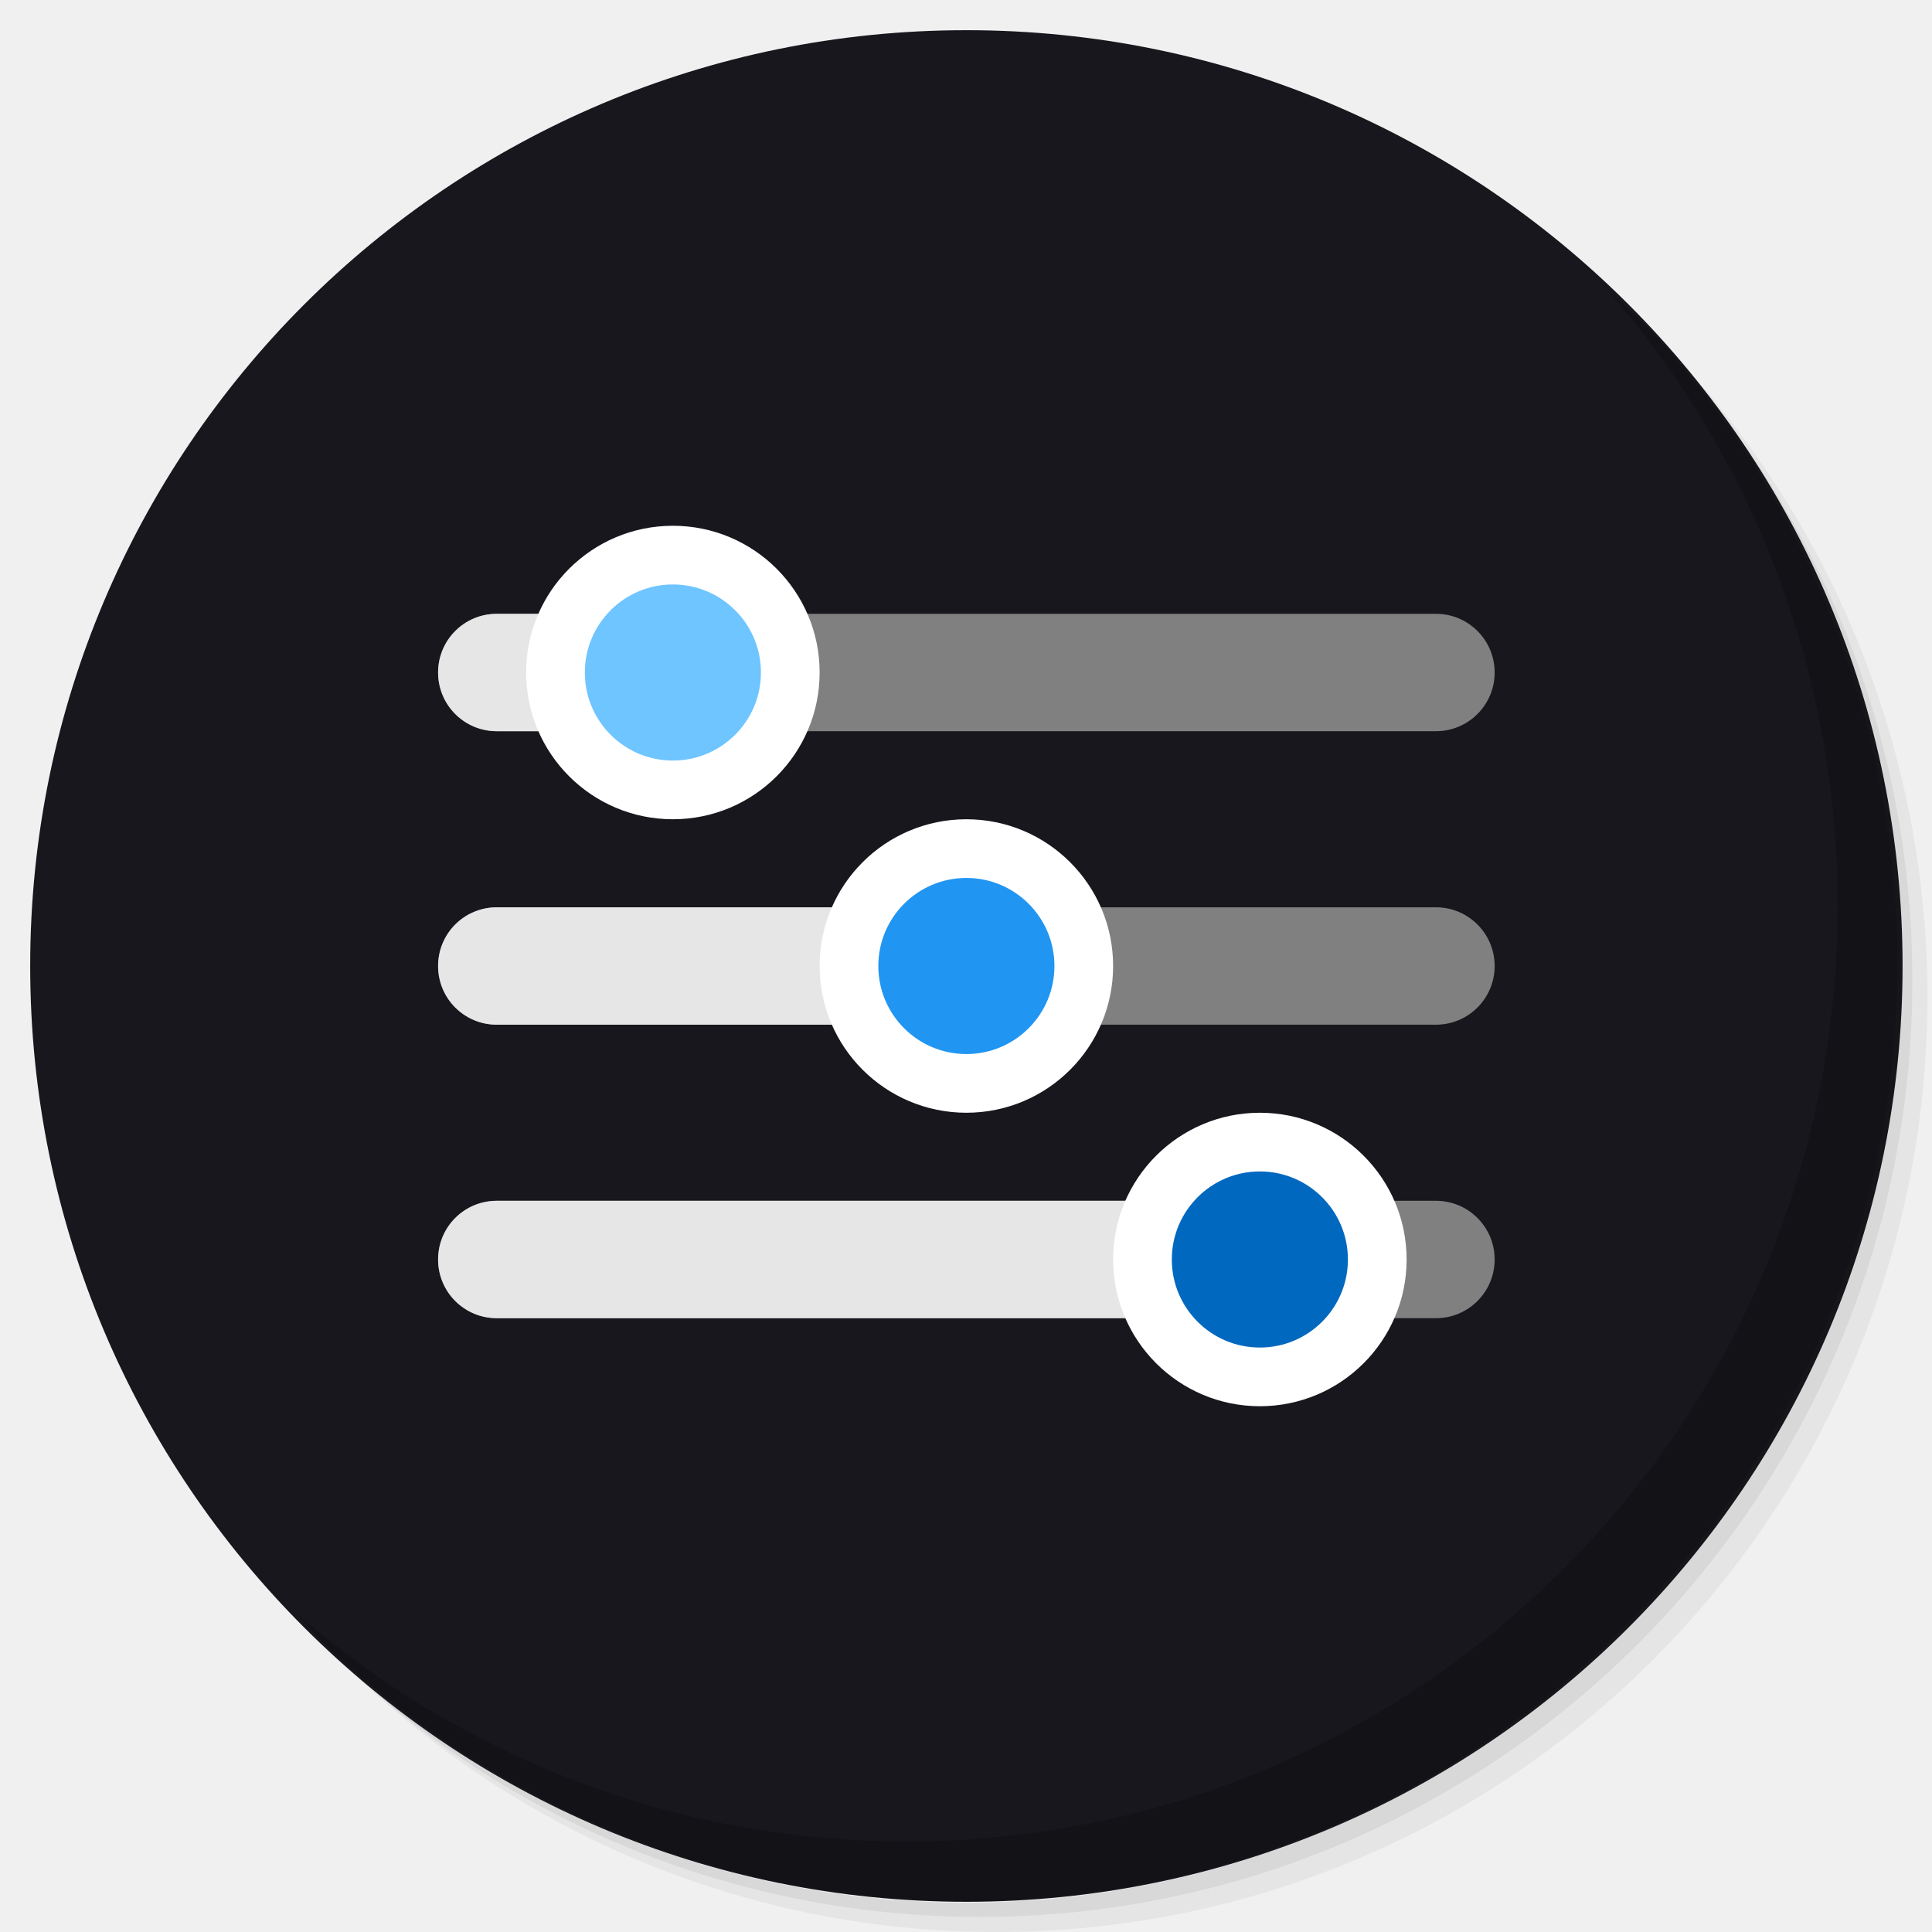
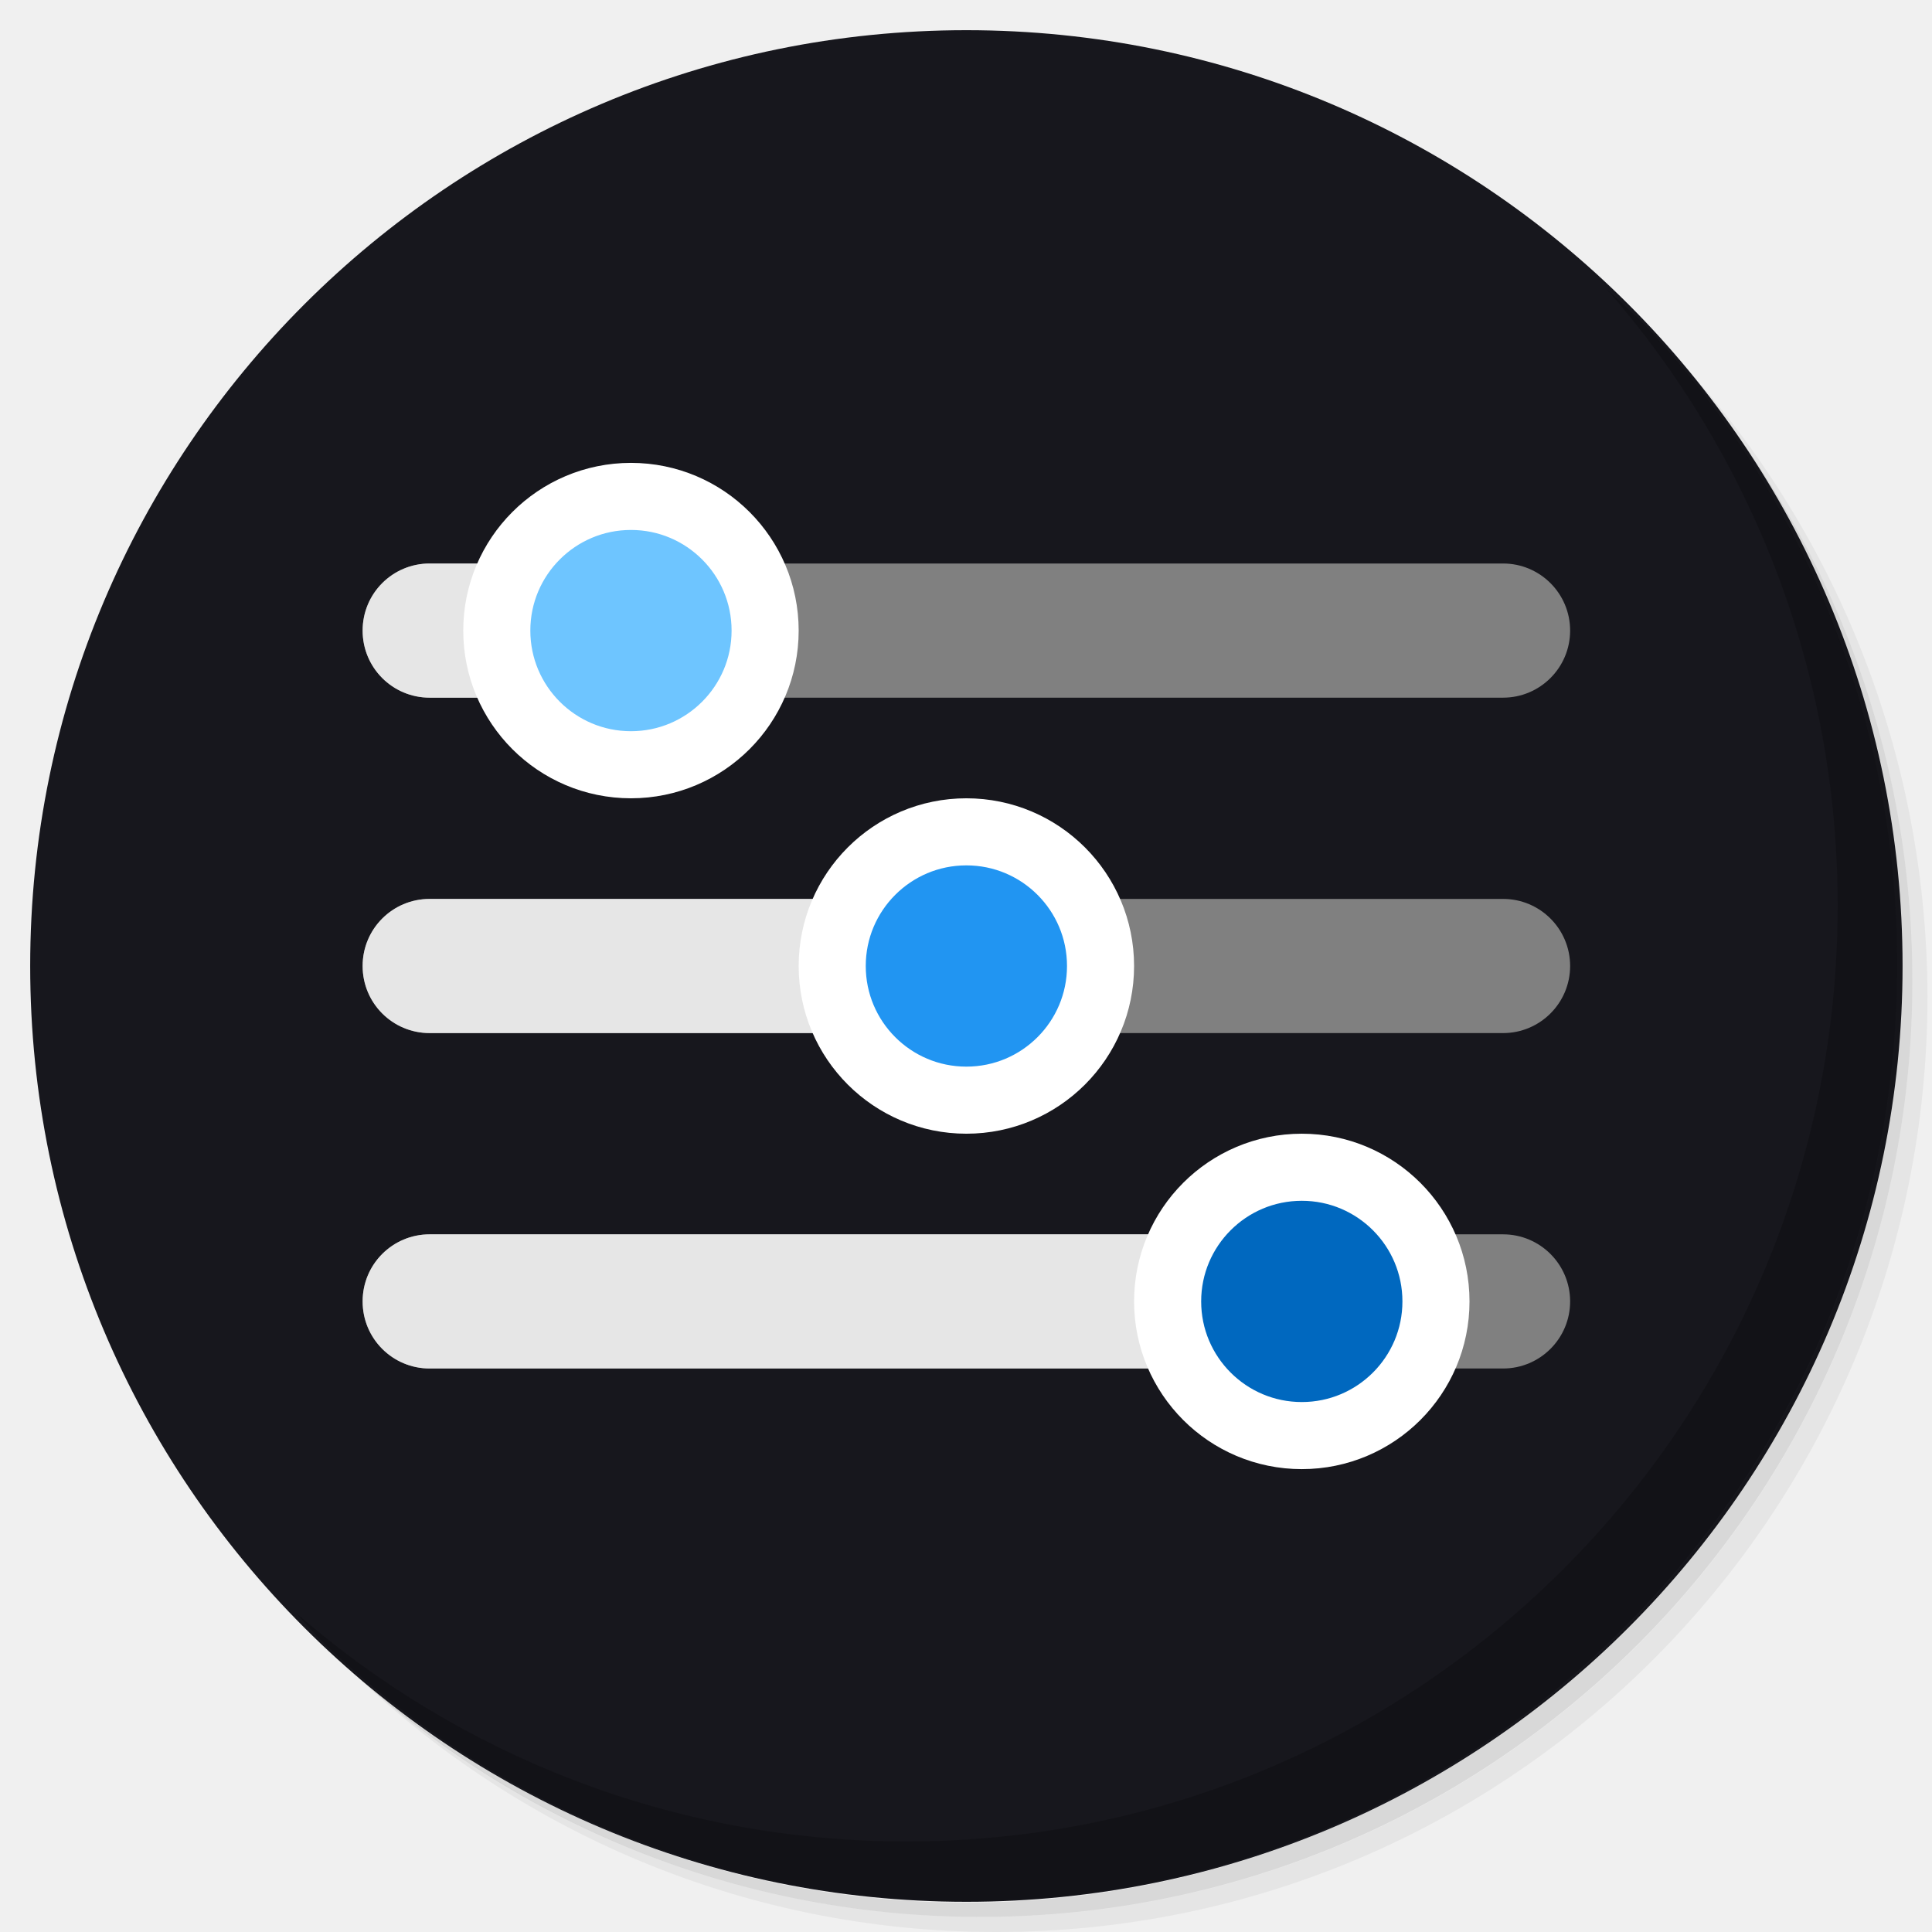
<svg xmlns="http://www.w3.org/2000/svg" xmlns:xlink="http://www.w3.org/1999/xlink" version="1.1" id="Layer_1" x="0px" y="0px" viewBox="0 0 256 256" enable-background="new 0 0 256 256" xml:space="preserve">
  <defs id="defs251">
    <clipPath id="b">
      <use width="100%" overflow="visible" xlink:href="#a" height="100%" id="use5" />
    </clipPath>
    <linearGradient x1="29.337" x2="81.837" y1="75.021" gradientUnits="userSpaceOnUse" y2="44.354" id="c">
      <stop id="stop10" offset="0" stop-opacity=".6" stop-color="#A52714" />
      <stop id="stop12" offset=".66" stop-opacity="0" stop-color="#A52714" />
    </linearGradient>
    <clipPath id="clipPath1232">
      <use width="100%" overflow="visible" xlink:href="#a" height="100%" id="use1230" />
    </clipPath>
    <clipPath id="clipPath1236">
      <use width="100%" overflow="visible" xlink:href="#a" height="100%" id="use1234" />
    </clipPath>
    <linearGradient x1="110.87" x2="52.538" y1="164.5" gradientUnits="userSpaceOnUse" y2="130.33" id="d">
      <stop id="stop23" offset="0" stop-opacity=".4" stop-color="#055524" />
      <stop id="stop25" offset=".33" stop-opacity="0" stop-color="#055524" />
    </linearGradient>
    <clipPath id="clipPath1244">
      <use width="100%" overflow="visible" xlink:href="#a" height="100%" id="use1242" />
    </clipPath>
    <clipPath id="clipPath1248">
      <use width="100%" overflow="visible" xlink:href="#a" height="100%" id="use1246" />
    </clipPath>
    <clipPath id="f">
      <use y="0" x="0" style="overflow:visible" id="use37" height="100%" xlink:href="#e" overflow="visible" width="100%" />
    </clipPath>
    <linearGradient x1="121.86" x2="136.55" y1="49.804" gradientUnits="userSpaceOnUse" y2="114.13" id="g">
      <stop id="stop42" offset="0" stop-opacity=".3" stop-color="#EA6100" />
      <stop id="stop44" offset=".66" stop-opacity="0" stop-color="#EA6100" />
    </linearGradient>
    <clipPath id="clipPath1258">
      <use width="100%" overflow="visible" xlink:href="#a" height="100%" id="use1256" />
    </clipPath>
    <clipPath id="clipPath1269">
      <use width="100%" overflow="visible" xlink:href="#a" height="100%" id="use1267" />
    </clipPath>
    <clipPath id="j">
      <use y="0" x="0" style="overflow:visible" id="use62" height="100%" xlink:href="#i" overflow="visible" width="100%" />
    </clipPath>
    <radialGradient id="l" gradientUnits="userSpaceOnUse" cy="55.948" cx="668.18" gradientTransform="translate(-576)" r="84.078">
      <stop stop-color="#3E2723" stop-opacity=".2" offset="0" id="stop73" />
      <stop stop-color="#3E2723" stop-opacity="0" offset="1" id="stop75" />
    </radialGradient>
    <clipPath id="clipPath1285">
      <use width="100%" overflow="visible" xlink:href="#a" height="100%" id="use1283" />
    </clipPath>
    <clipPath id="clipPath1289">
      <use width="100%" overflow="visible" xlink:href="#a" height="100%" id="use1287" />
    </clipPath>
    <clipPath id="n">
      <use y="0" x="0" style="overflow:visible" id="use83" height="100%" xlink:href="#m" overflow="visible" width="100%" />
    </clipPath>
    <radialGradient id="p" gradientUnits="userSpaceOnUse" cy="48.52" cx="597.88" gradientTransform="translate(-576)" r="78.044">
      <stop stop-color="#3E2723" stop-opacity=".2" offset="0" id="stop94" />
      <stop stop-color="#3E2723" stop-opacity="0" offset="1" id="stop96" />
    </radialGradient>
    <clipPath id="clipPath1305">
      <use width="100%" overflow="visible" xlink:href="#a" height="100%" id="use1303" />
    </clipPath>
    <radialGradient id="q" gradientUnits="userSpaceOnUse" cy="96.138" cx="671.84" gradientTransform="translate(-576)" r="87.87">
      <stop stop-color="#263238" stop-opacity=".2" offset="0" id="stop101" />
      <stop stop-color="#263238" stop-opacity="0" offset="1" id="stop103" />
    </radialGradient>
    <clipPath id="clipPath1312">
      <use width="100%" overflow="visible" xlink:href="#a" height="100%" id="use1310" />
    </clipPath>
    <clipPath id="clipPath1316">
      <use width="100%" overflow="visible" xlink:href="#a" height="100%" id="use1314" />
    </clipPath>
    <clipPath id="clipPath1320">
      <use width="100%" overflow="visible" xlink:href="#a" height="100%" id="use1318" />
    </clipPath>
    <clipPath id="clipPath1324">
      <use width="100%" overflow="visible" xlink:href="#a" height="100%" id="use1322" />
    </clipPath>
    <path d="m 8,184 h 83.77 l 38.88,-38.88 V 116 H 61.36 L 8,24.48 Z" id="e" />
    <path d="m 96,56 34.65,60 -38.88,68 H 184 V 56 Z" id="i" />
    <path d="M 21.97,8 V 48.34 L 61.36,116 96,56 h 88 V 8 Z" id="m" />
    <clipPath id="b-1">
      <use width="100%" overflow="visible" xlink:href="#a" height="100%" id="use5-7" />
    </clipPath>
    <clipPath id="clipPath1232-2">
      <use width="100%" overflow="visible" xlink:href="#a" height="100%" id="use1230-2" />
    </clipPath>
    <clipPath id="clipPath1236-6">
      <use width="100%" overflow="visible" xlink:href="#a" height="100%" id="use1234-1" />
    </clipPath>
    <clipPath id="clipPath1244-1">
      <use width="100%" overflow="visible" xlink:href="#a" height="100%" id="use1242-5" />
    </clipPath>
    <clipPath id="clipPath1248-9">
      <use width="100%" overflow="visible" xlink:href="#a" height="100%" id="use1246-4" />
    </clipPath>
    <clipPath id="f-9">
      <use y="0" x="0" style="overflow:visible" id="use37-0" height="100%" xlink:href="#e-8" overflow="visible" width="100%" />
    </clipPath>
    <clipPath id="clipPath1258-7">
      <use width="100%" overflow="visible" xlink:href="#a" height="100%" id="use1256-7" />
    </clipPath>
    <clipPath id="clipPath1269-1">
      <use width="100%" overflow="visible" xlink:href="#a" height="100%" id="use1267-1" />
    </clipPath>
    <clipPath id="j-5">
      <use y="0" x="0" style="overflow:visible" id="use62-9" height="100%" xlink:href="#i-5" overflow="visible" width="100%" />
    </clipPath>
    <radialGradient id="l-7" gradientUnits="userSpaceOnUse" cy="55.948" cx="668.18" gradientTransform="translate(-576)" r="84.078">
      <stop stop-color="#3E2723" stop-opacity=".2" offset="0" id="stop73-7" />
      <stop stop-color="#3E2723" stop-opacity="0" offset="1" id="stop75-6" />
    </radialGradient>
    <clipPath id="clipPath1285-7">
      <use width="100%" overflow="visible" xlink:href="#a" height="100%" id="use1283-3" />
    </clipPath>
    <clipPath id="clipPath1289-6">
      <use width="100%" overflow="visible" xlink:href="#a" height="100%" id="use1287-5" />
    </clipPath>
    <clipPath id="n-6">
      <use y="0" x="0" style="overflow:visible" id="use83-3" height="100%" xlink:href="#m-6" overflow="visible" width="100%" />
    </clipPath>
    <radialGradient id="p-9" gradientUnits="userSpaceOnUse" cy="48.52" cx="597.88" gradientTransform="translate(-576)" r="78.044">
      <stop stop-color="#3E2723" stop-opacity=".2" offset="0" id="stop94-4" />
      <stop stop-color="#3E2723" stop-opacity="0" offset="1" id="stop96-8" />
    </radialGradient>
    <clipPath id="clipPath1305-1">
      <use width="100%" overflow="visible" xlink:href="#a" height="100%" id="use1303-2" />
    </clipPath>
    <radialGradient id="q-9" gradientUnits="userSpaceOnUse" cy="96.138" cx="671.84" gradientTransform="translate(-576)" r="87.87">
      <stop stop-color="#263238" stop-opacity=".2" offset="0" id="stop101-3" />
      <stop stop-color="#263238" stop-opacity="0" offset="1" id="stop103-9" />
    </radialGradient>
    <clipPath id="clipPath1312-0">
      <use width="100%" overflow="visible" xlink:href="#a" height="100%" id="use1310-8" />
    </clipPath>
    <clipPath id="clipPath1316-8">
      <use width="100%" overflow="visible" xlink:href="#a" height="100%" id="use1314-5" />
    </clipPath>
    <clipPath id="clipPath1320-0">
      <use width="100%" overflow="visible" xlink:href="#a" height="100%" id="use1318-9" />
    </clipPath>
    <clipPath id="clipPath1324-6">
      <use width="100%" overflow="visible" xlink:href="#a" height="100%" id="use1322-3" />
    </clipPath>
    <path d="m 8,184 h 83.77 l 38.88,-38.88 V 116 H 61.36 L 8,24.48 Z" id="e-8" />
    <path d="m 96,56 34.65,60 -38.88,68 H 184 V 56 Z" id="i-5" />
    <path d="M 21.97,8 V 48.34 L 61.36,116 96,56 h 88 V 8 Z" id="m-6" />
    <radialGradient id="r" gradientUnits="userSpaceOnUse" cy="32.014" cx="34.286" gradientTransform="translate(-23.07961,-106.2699)" r="176.75">
      <stop stop-color="#fff" stop-opacity=".1" offset="0" id="stop130" />
      <stop stop-color="#fff" stop-opacity="0" offset="1" id="stop132" />
    </radialGradient>
    <clipPath id="b-0">
      <use y="0" x="0" style="overflow:visible" width="100%" overflow="visible" xlink:href="#a" height="100%" id="use5-5" />
    </clipPath>
    <clipPath id="clipPath963">
      <use y="0" x="0" style="overflow:visible" width="100%" overflow="visible" xlink:href="#a" height="100%" id="use961" />
    </clipPath>
    <clipPath id="clipPath967">
      <use y="0" x="0" style="overflow:visible" width="100%" overflow="visible" xlink:href="#a" height="100%" id="use965" />
    </clipPath>
    <radialGradient id="q-94" gradientUnits="userSpaceOnUse" cy="96.138" cx="671.84" gradientTransform="translate(-576)" r="87.87">
      <stop stop-color="#263238" stop-opacity=".2" offset="0" id="stop101-6" />
      <stop stop-color="#263238" stop-opacity="0" offset="1" id="stop103-92" />
    </radialGradient>
    <clipPath id="clipPath974">
      <use y="0" x="0" style="overflow:visible" width="100%" overflow="visible" xlink:href="#a" height="100%" id="use972" />
    </clipPath>
    <radialGradient id="p-2" gradientUnits="userSpaceOnUse" cy="48.52" cx="597.88" gradientTransform="translate(-576)" r="78.044">
      <stop stop-color="#3E2723" stop-opacity=".2" offset="0" id="stop94-47" />
      <stop stop-color="#3E2723" stop-opacity="0" offset="1" id="stop96-7" />
    </radialGradient>
    <clipPath id="clipPath981">
      <use y="0" x="0" style="overflow:visible" width="100%" overflow="visible" xlink:href="#a" height="100%" id="use979" />
    </clipPath>
    <clipPath id="clipPath985">
      <use y="0" x="0" style="overflow:visible" width="100%" overflow="visible" xlink:href="#a" height="100%" id="use983" />
    </clipPath>
    <clipPath id="n-5">
      <use width="100%" overflow="visible" xlink:href="#m-0" height="100%" id="use83-4" style="overflow:visible" x="0" y="0" />
    </clipPath>
    <radialGradient id="l-2" gradientUnits="userSpaceOnUse" cy="55.948" cx="668.18" gradientTransform="translate(-576)" r="84.078">
      <stop stop-color="#3E2723" stop-opacity=".2" offset="0" id="stop73-8" />
      <stop stop-color="#3E2723" stop-opacity="0" offset="1" id="stop75-9" />
    </radialGradient>
    <clipPath id="clipPath997">
      <use y="0" x="0" style="overflow:visible" width="100%" overflow="visible" xlink:href="#a" height="100%" id="use995" />
    </clipPath>
    <clipPath id="clipPath1001">
      <use y="0" x="0" style="overflow:visible" width="100%" overflow="visible" xlink:href="#a" height="100%" id="use999" />
    </clipPath>
    <clipPath id="j-3">
      <use width="100%" overflow="visible" xlink:href="#i-1" height="100%" id="use62-6" style="overflow:visible" x="0" y="0" />
    </clipPath>
    <clipPath id="clipPath1010">
      <use y="0" x="0" style="overflow:visible" width="100%" overflow="visible" xlink:href="#a" height="100%" id="use1008" />
    </clipPath>
    <clipPath id="clipPath1017">
      <use y="0" x="0" style="overflow:visible" width="100%" overflow="visible" xlink:href="#a" height="100%" id="use1015" />
    </clipPath>
    <clipPath id="f-0">
      <use width="100%" overflow="visible" xlink:href="#e-1" height="100%" id="use37-5" style="overflow:visible" x="0" y="0" />
    </clipPath>
    <clipPath id="clipPath1029">
      <use y="0" x="0" style="overflow:visible" width="100%" overflow="visible" xlink:href="#a" height="100%" id="use1027" />
    </clipPath>
    <clipPath id="clipPath1033">
      <use y="0" x="0" style="overflow:visible" width="100%" overflow="visible" xlink:href="#a" height="100%" id="use1031" />
    </clipPath>
    <clipPath id="clipPath1043">
      <use y="0" x="0" style="overflow:visible" width="100%" overflow="visible" xlink:href="#a" height="100%" id="use1041" />
    </clipPath>
    <clipPath id="clipPath1047">
      <use y="0" x="0" style="overflow:visible" width="100%" overflow="visible" xlink:href="#a" height="100%" id="use1045" />
    </clipPath>
    <path id="e-1" d="m 8,184 h 83.77 l 38.88,-38.88 V 116 H 61.36 L 8,24.48 Z" />
    <path id="i-1" d="m 96,56 34.65,60 -38.88,68 H 184 V 56 Z" />
    <path id="m-0" d="M 21.97,8 V 48.34 L 61.36,116 96,56 h 88 V 8 Z" />
    <circle r="88" cx="96" cy="96" id="a" />
    <path d="m8 184h83.77l38.88-38.88v-29.12h-69.29l-53.36-91.52z" id="e-6" />
    <path d="m96 56l34.65 60-38.88 68h92.23v-128z" id="i-2" />
    <path d="m21.97 8v40.34l39.39 67.66 34.64-60h88v-48z" id="m-8" />
    <defs id="defs1820">
      <path d="M 21.97,8 V 48.34 L 61.36,116 96,56 h 88 V 8 Z" id="path1928" />
    </defs>
    <clipPath id="n-7">
      <use id="use1822" height="100%" xlink:href="#m-8" overflow="visible" width="100%" style="overflow:visible" x="0" y="0" />
    </clipPath>
    <defs id="defs1799">
      <path d="m 96,56 34.65,60 -38.88,68 H 184 V 56 Z" id="path1918" />
    </defs>
    <clipPath id="j-6">
      <use id="use1801" height="100%" xlink:href="#i-2" overflow="visible" width="100%" style="overflow:visible" x="0" y="0" />
    </clipPath>
    <defs id="defs1774">
      <path d="m 8,184 h 83.77 l 38.88,-38.88 V 116 H 61.36 L 8,24.48 Z" id="path1902" />
    </defs>
    <clipPath id="f-06">
      <use id="use1776" height="100%" xlink:href="#e-6" overflow="visible" width="100%" style="overflow:visible" x="0" y="0" />
    </clipPath>
    <linearGradient x1="110.87" x2="52.538" y1="164.5" gradientUnits="userSpaceOnUse" y2="130.33" id="linearGradient1897">
      <stop id="stop1762" offset="0" stop-opacity=".4" stop-color="#055524" />
      <stop id="stop1764" offset=".33" stop-opacity="0" stop-color="#055524" />
    </linearGradient>
    <linearGradient x1="29.337" x2="81.837" y1="75.021" gradientUnits="userSpaceOnUse" y2="44.354" id="linearGradient1889">
      <stop id="stop1749" offset="0" stop-opacity=".6" stop-color="#A52714" />
      <stop id="stop1751" offset=".66" stop-opacity="0" stop-color="#A52714" />
    </linearGradient>
    <linearGradient id="linearGradient1910" y2="114.13" gradientUnits="userSpaceOnUse" y1="49.804" x2="136.55" x1="121.86">
      <stop stop-color="#EA6100" stop-opacity=".3" offset="0" id="stop1781" />
      <stop stop-color="#EA6100" stop-opacity="0" offset=".66" id="stop1783" />
    </linearGradient>
    <clipPath id="b-3">
      <use y="0" x="0" style="overflow:visible" width="100%" overflow="visible" xlink:href="#a" height="100%" id="use5-1" />
    </clipPath>
    <clipPath id="clipPath1024">
      <use y="0" x="0" style="overflow:visible" width="100%" overflow="visible" xlink:href="#a" height="100%" id="use1022" />
    </clipPath>
    <clipPath id="clipPath1028">
      <use y="0" x="0" style="overflow:visible" width="100%" overflow="visible" xlink:href="#a" height="100%" id="use1026" />
    </clipPath>
    <clipPath id="clipPath1035">
      <use y="0" x="0" style="overflow:visible" width="100%" overflow="visible" xlink:href="#a" height="100%" id="use1033" />
    </clipPath>
    <clipPath id="clipPath1039">
      <use y="0" x="0" style="overflow:visible" width="100%" overflow="visible" xlink:href="#a" height="100%" id="use1037" />
    </clipPath>
    <clipPath id="f-6">
      <use y="0" x="0" style="overflow:visible" id="use37-8" height="100%" xlink:href="#e-61" overflow="visible" width="100%" />
    </clipPath>
    <clipPath id="clipPath1048">
      <use y="0" x="0" style="overflow:visible" width="100%" overflow="visible" xlink:href="#a" height="100%" id="use1046" />
    </clipPath>
    <clipPath id="clipPath1058">
      <use y="0" x="0" style="overflow:visible" width="100%" overflow="visible" xlink:href="#a" height="100%" id="use1056" />
    </clipPath>
    <clipPath id="j-66">
      <use y="0" x="0" style="overflow:visible" id="use62-4" height="100%" xlink:href="#i-59" overflow="visible" width="100%" />
    </clipPath>
    <radialGradient id="l-9" gradientUnits="userSpaceOnUse" cy="55.948" cx="668.18" gradientTransform="translate(-576)" r="84.078">
      <stop stop-color="#3E2723" stop-opacity=".2" offset="0" id="stop73-5" />
      <stop stop-color="#3E2723" stop-opacity="0" offset="1" id="stop75-0" />
    </radialGradient>
    <clipPath id="clipPath1073">
      <use y="0" x="0" style="overflow:visible" width="100%" overflow="visible" xlink:href="#a" height="100%" id="use1071" />
    </clipPath>
    <clipPath id="clipPath1077">
      <use y="0" x="0" style="overflow:visible" width="100%" overflow="visible" xlink:href="#a" height="100%" id="use1075" />
    </clipPath>
    <clipPath id="n-4">
      <use y="0" x="0" style="overflow:visible" id="use83-8" height="100%" xlink:href="#m-4" overflow="visible" width="100%" />
    </clipPath>
    <radialGradient id="p-7" gradientUnits="userSpaceOnUse" cy="48.52" cx="597.88" gradientTransform="translate(-576)" r="78.044">
      <stop stop-color="#3E2723" stop-opacity=".2" offset="0" id="stop94-1" />
      <stop stop-color="#3E2723" stop-opacity="0" offset="1" id="stop96-72" />
    </radialGradient>
    <clipPath id="clipPath1092">
      <use y="0" x="0" style="overflow:visible" width="100%" overflow="visible" xlink:href="#a" height="100%" id="use1090" />
    </clipPath>
    <radialGradient id="q-7" gradientUnits="userSpaceOnUse" cy="96.138" cx="671.84" gradientTransform="translate(-576)" r="87.87">
      <stop stop-color="#263238" stop-opacity=".2" offset="0" id="stop101-2" />
      <stop stop-color="#263238" stop-opacity="0" offset="1" id="stop103-2" />
    </radialGradient>
    <clipPath id="clipPath1099">
      <use y="0" x="0" style="overflow:visible" width="100%" overflow="visible" xlink:href="#a" height="100%" id="use1097" />
    </clipPath>
    <clipPath id="clipPath1103">
      <use y="0" x="0" style="overflow:visible" width="100%" overflow="visible" xlink:href="#a" height="100%" id="use1101" />
    </clipPath>
    <clipPath id="clipPath1107">
      <use y="0" x="0" style="overflow:visible" width="100%" overflow="visible" xlink:href="#a" height="100%" id="use1105" />
    </clipPath>
    <clipPath id="clipPath1111">
      <use y="0" x="0" style="overflow:visible" width="100%" overflow="visible" xlink:href="#a" height="100%" id="use1109" />
    </clipPath>
    <radialGradient id="r-6" gradientUnits="userSpaceOnUse" cy="32.014" cx="34.286" gradientTransform="translate(-7,-7)" r="176.75">
      <stop stop-color="#fff" stop-opacity=".1" offset="0" id="stop130-1" />
      <stop stop-color="#fff" stop-opacity="0" offset="1" id="stop132-0" />
    </radialGradient>
    <path d="m 8,184 h 83.77 l 38.88,-38.88 V 116 H 61.36 L 8,24.48 Z" id="e-61" />
    <path d="m 96,56 34.65,60 -38.88,68 H 184 V 56 Z" id="i-59" />
    <path d="M 21.97,8 V 48.34 L 61.36,116 96,56 h 88 V 8 Z" id="m-4" />
    <clipPath id="b-9">
      <use y="0" x="0" style="overflow:visible" width="100%" overflow="visible" xlink:href="#a" height="100%" id="use5-0" />
    </clipPath>
    <clipPath id="clipPath1024-7">
      <use y="0" x="0" style="overflow:visible" width="100%" overflow="visible" xlink:href="#a" height="100%" id="use1022-7" />
    </clipPath>
    <clipPath id="clipPath1028-1">
      <use y="0" x="0" style="overflow:visible" width="100%" overflow="visible" xlink:href="#a" height="100%" id="use1026-1" />
    </clipPath>
    <clipPath id="clipPath1035-7">
      <use y="0" x="0" style="overflow:visible" width="100%" overflow="visible" xlink:href="#a" height="100%" id="use1033-7" />
    </clipPath>
    <clipPath id="clipPath1039-6">
      <use y="0" x="0" style="overflow:visible" width="100%" overflow="visible" xlink:href="#a" height="100%" id="use1037-7" />
    </clipPath>
    <clipPath id="f-3">
      <use y="0" x="0" style="overflow:visible" id="use37-6" height="100%" xlink:href="#e-9" overflow="visible" width="100%" />
    </clipPath>
    <clipPath id="clipPath1048-3">
      <use y="0" x="0" style="overflow:visible" width="100%" overflow="visible" xlink:href="#a" height="100%" id="use1046-9" />
    </clipPath>
    <clipPath id="clipPath1058-4">
      <use y="0" x="0" style="overflow:visible" width="100%" overflow="visible" xlink:href="#a" height="100%" id="use1056-8" />
    </clipPath>
    <clipPath id="j-1">
      <use y="0" x="0" style="overflow:visible" id="use62-2" height="100%" xlink:href="#i-6" overflow="visible" width="100%" />
    </clipPath>
    <radialGradient id="l-93" gradientUnits="userSpaceOnUse" cy="55.948" cx="668.18" gradientTransform="translate(-576)" r="84.078">
      <stop stop-color="#3E2723" stop-opacity=".2" offset="0" id="stop73-9" />
      <stop stop-color="#3E2723" stop-opacity="0" offset="1" id="stop75-08" />
    </radialGradient>
    <clipPath id="clipPath1073-8">
      <use y="0" x="0" style="overflow:visible" width="100%" overflow="visible" xlink:href="#a" height="100%" id="use1071-5" />
    </clipPath>
    <clipPath id="clipPath1077-0">
      <use y="0" x="0" style="overflow:visible" width="100%" overflow="visible" xlink:href="#a" height="100%" id="use1075-9" />
    </clipPath>
    <clipPath id="n-63">
      <use y="0" x="0" style="overflow:visible" id="use83-85" height="100%" xlink:href="#m-2" overflow="visible" width="100%" />
    </clipPath>
    <radialGradient id="p-6" gradientUnits="userSpaceOnUse" cy="48.52" cx="597.88" gradientTransform="translate(-576)" r="78.044">
      <stop stop-color="#3E2723" stop-opacity=".2" offset="0" id="stop94-11" />
      <stop stop-color="#3E2723" stop-opacity="0" offset="1" id="stop96-5" />
    </radialGradient>
    <clipPath id="clipPath1092-9">
      <use y="0" x="0" style="overflow:visible" width="100%" overflow="visible" xlink:href="#a" height="100%" id="use1090-8" />
    </clipPath>
    <radialGradient id="q-4" gradientUnits="userSpaceOnUse" cy="96.138" cx="671.84" gradientTransform="translate(-576)" r="87.87">
      <stop stop-color="#263238" stop-opacity=".2" offset="0" id="stop101-8" />
      <stop stop-color="#263238" stop-opacity="0" offset="1" id="stop103-1" />
    </radialGradient>
    <clipPath id="clipPath1099-0">
      <use y="0" x="0" style="overflow:visible" width="100%" overflow="visible" xlink:href="#a" height="100%" id="use1097-3" />
    </clipPath>
    <clipPath id="clipPath1103-0">
      <use y="0" x="0" style="overflow:visible" width="100%" overflow="visible" xlink:href="#a" height="100%" id="use1101-4" />
    </clipPath>
    <clipPath id="clipPath1107-4">
      <use y="0" x="0" style="overflow:visible" width="100%" overflow="visible" xlink:href="#a" height="100%" id="use1105-4" />
    </clipPath>
    <clipPath id="clipPath1111-4">
      <use y="0" x="0" style="overflow:visible" width="100%" overflow="visible" xlink:href="#a" height="100%" id="use1109-7" />
    </clipPath>
    <radialGradient id="r-63" gradientUnits="userSpaceOnUse" cy="32.014" cx="34.286" gradientTransform="translate(-7,-7)" r="176.75">
      <stop stop-color="#fff" stop-opacity=".1" offset="0" id="stop130-17" />
      <stop stop-color="#fff" stop-opacity="0" offset="1" id="stop132-5" />
    </radialGradient>
    <path d="m 8,184 h 83.77 l 38.88,-38.88 V 116 H 61.36 L 8,24.48 Z" id="e-9" />
    <path d="m 96,56 34.65,60 -38.88,68 H 184 V 56 Z" id="i-6" />
    <path d="M 21.97,8 V 48.34 L 61.36,116 96,56 h 88 V 8 Z" id="m-2" />
  </defs>
  <g id="layer1">
    <ellipse style="fill:#17171d;fill-opacity:1;stroke:none;stroke-width:2.741;stroke-miterlimit:4;stroke-dasharray:none;stroke-opacity:1" id="path1090" cx="128.05" cy="128" rx="124.05" ry="124" />
-     <g id="g1399" transform="matrix(0.7777778,0,0,0.7777778,28.49445,28.44444)">
+     <g id="g1399" transform="matrix(0.8888889,0,0,0.8888889,14.27223,14.22222)">
      <rect ry="10" y="118" x="38" height="20" width="180" id="rect1091-3-2" style="fill:#808080;fill-opacity:1;stroke:none;stroke-width:2.401;stroke-miterlimit:4;stroke-dasharray:none;stroke-opacity:1" />
      <rect ry="10" y="68" x="38" height="20" width="180" id="rect1091-3-2-1-2" style="fill:#808080;fill-opacity:1;stroke:none;stroke-width:2.401;stroke-miterlimit:4;stroke-dasharray:none;stroke-opacity:1" />
      <rect ry="10" y="168" x="38" height="20" width="180" id="rect1091-3-2-1-7" style="fill:#808080;fill-opacity:1;stroke:none;stroke-width:2.401;stroke-miterlimit:4;stroke-dasharray:none;stroke-opacity:1" />
      <path id="rect1091-6-3-5" d="m 48,68 c -5.54,0 -10,4.46 -10,10 0,5.54 4.46,10 10,10 H 89 V 68 Z" style="fill:#e6e6e6;fill-opacity:1;stroke:none;stroke-width:2.401;stroke-miterlimit:4;stroke-dasharray:none;stroke-opacity:1" />
      <path id="rect1091-6-3-5-0" d="m 48,118 c -5.54,0 -10,4.46 -10,10 0,5.54 4.46,10 10,10 h 91 v -20 z" style="fill:#e6e6e6;fill-opacity:1;stroke:none;stroke-width:2.401;stroke-miterlimit:4;stroke-dasharray:none;stroke-opacity:1" />
      <circle r="20" cy="128" cx="128" id="path1114-7" style="fill:#2195f2;fill-opacity:1;stroke:#ffffff;stroke-width:10;stroke-miterlimit:4;stroke-dasharray:none;stroke-opacity:1" />
      <circle r="20" cy="78" cx="78" id="path1114" style="fill:#6ec5ff;fill-opacity:1;stroke:#ffffff;stroke-width:10;stroke-miterlimit:4;stroke-dasharray:none;stroke-opacity:1" />
      <path id="rect1091-6-3-5-0-6" d="m 48,168 c -5.54,0 -10,4.46 -10,10 0,5.54 4.46,10 10,10 h 141 v -20 z" style="fill:#e6e6e6;fill-opacity:1;stroke:none;stroke-width:2.401;stroke-miterlimit:4;stroke-dasharray:none;stroke-opacity:1" />
      <circle r="20" cy="178" cx="178" id="path1114-5" style="fill:#0068bf;fill-opacity:1;stroke:#ffffff;stroke-width:10;stroke-miterlimit:4;stroke-dasharray:none;stroke-opacity:1" />
    </g>
  </g>
  <g id="layer6" style="display:inline">
    <g id="g2548" style="display:inline" transform="translate(-2.960187,1.58543)">
      <path d="m 256.36,128.415 c 0,-33.9 -13.5,-64.5 -35.4,-86.9 -0.4,-0.3 -0.7,-0.7 -1.1,-1 21.3,22.3 34.5,52.6 34.5,86 0,68.5 -55.2,124 -123.4,124 -32.9,0 -62.9,-13 -85,-34.1 0.3,0.3 0.6,0.6 0.9,0.9 22.2,21.7 52.6,35.1 86,35.1 68.2,0 123.5,-55.5 123.5,-124 z" id="path238" style="display:inline;opacity:0.1" />
      <path d="m 219.86,40.415 c -0.7,-0.6 -1.4,-1.3 -2,-1.9 -0.7,-0.6 -1.4,-1.2 -2.1,-1.9 19.1,21.8 30.7,50.5 30.7,81.8 0,68.5 -55.2,124 -123.4,124 -30.9,0 -59.2,-11.4 -80.9,-30.3 0.6,0.7 1.2,1.4 1.9,2.1 0.6,0.7 1.3,1.4 1.9,2 22.1,21.1 52.1,34.1 85,34.1 68.2,0 123.4,-55.5 123.4,-124 0,-33.3 -13.1,-63.6 -34.5,-85.9 z" id="path240" style="display:inline;opacity:0.2" />
      <path d="m 220.96,41.515 c 21.9,22.4 35.4,53.1 35.4,86.9 0,68.5 -55.2,124 -123.4,124 -33.5,0 -63.8,-13.4 -86,-35.1 22.4,22.9 53.6,37.1 88,37.1 68.2,0 123.4,-55.5 123.4,-124 -0.1,-34.9 -14.4,-66.4 -37.4,-88.9 z" id="path236" style="display:inline;opacity:0.05" />
    </g>
  </g>
</svg>
